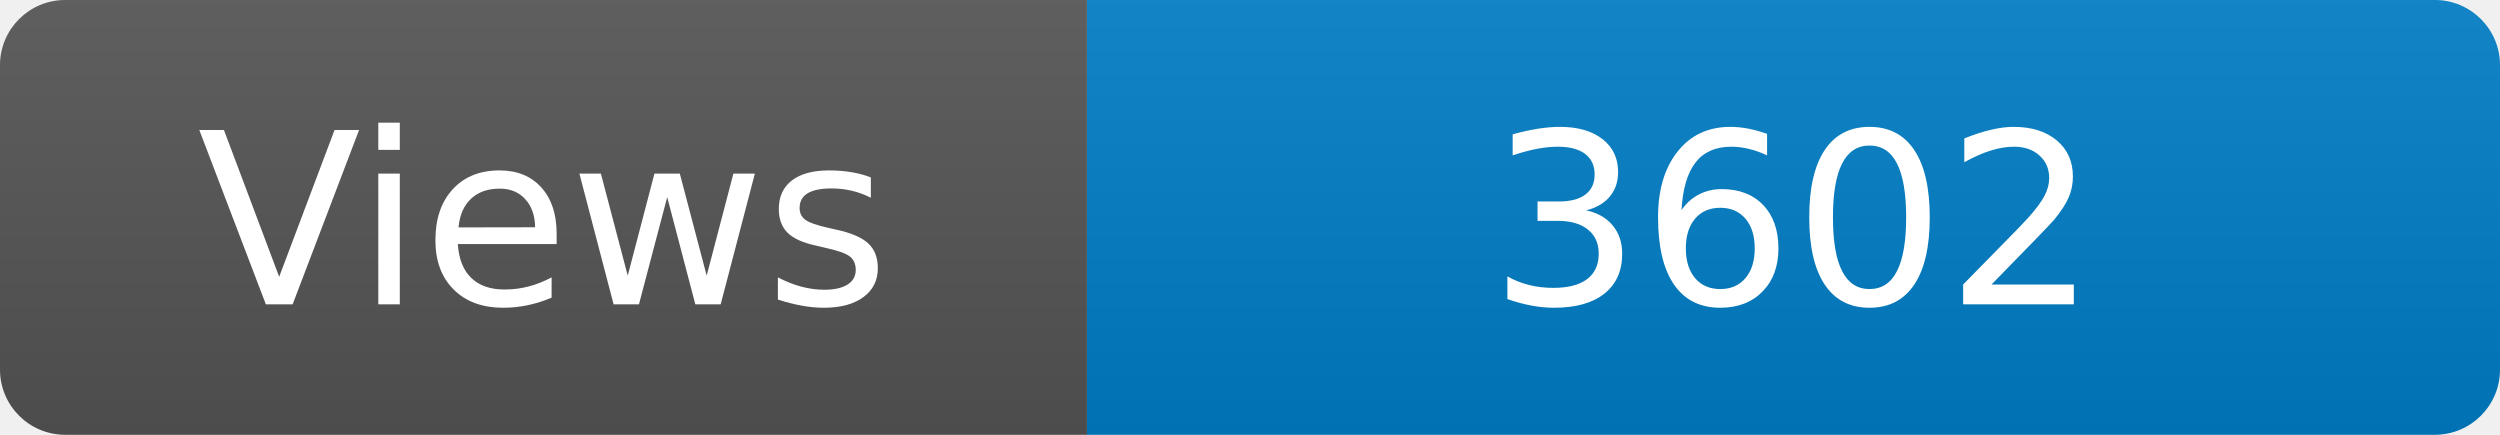
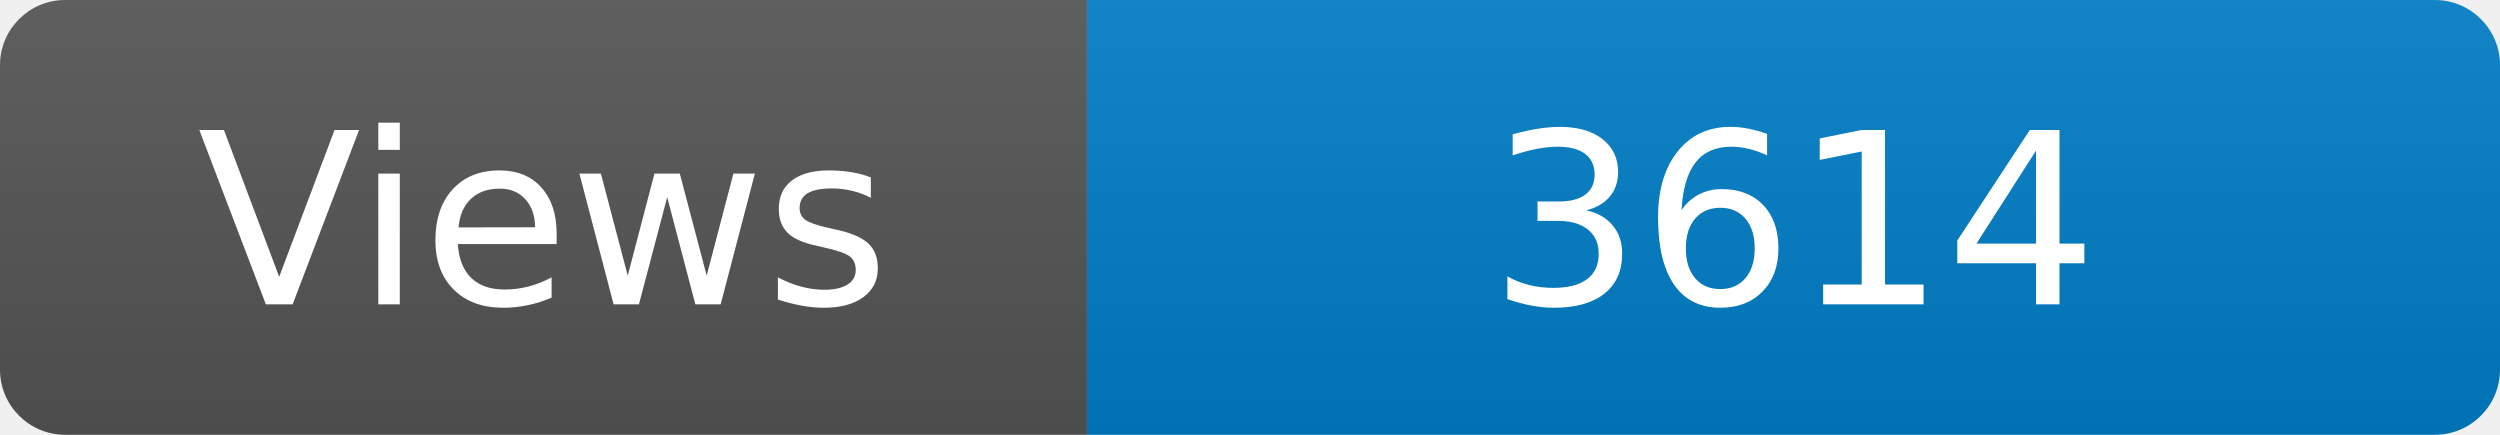
<svg xmlns="http://www.w3.org/2000/svg" width="115" height="20" role="img" aria-label="Maintained?: yes">
  <linearGradient id="s" x2="0" y2="100%">
    <stop offset="0" stop-color="#bbb" stop-opacity=".1" />
    <stop offset="1" stop-opacity=".1" />
  </linearGradient>
  <clipPath id="r">
    <rect width="115" height="20" rx="3" fill="#fff" />
  </clipPath>
  <g clip-path="url(#r)">
    <rect width="50" height="20" fill="#555" />
    <rect x="50" width="160" height="20" fill="#007ec6" />
    <rect width="115" height="20" fill="url(#s)" />
  </g>
  <g fill="#fff" text-anchor="middle" font-family="Verdana,Geneva,DejaVu Sans,sans-serif" font-size="110">
    <text x="250" y="140" transform="scale(.1)" fill="#fff">Views</text>
-     <text x="825" y="140" transform="scale(.1)" fill="#fff">3602</text>
+     <text x="825" y="140" transform="scale(.1)" fill="#fff">3614</text>
  </g>
</svg>
